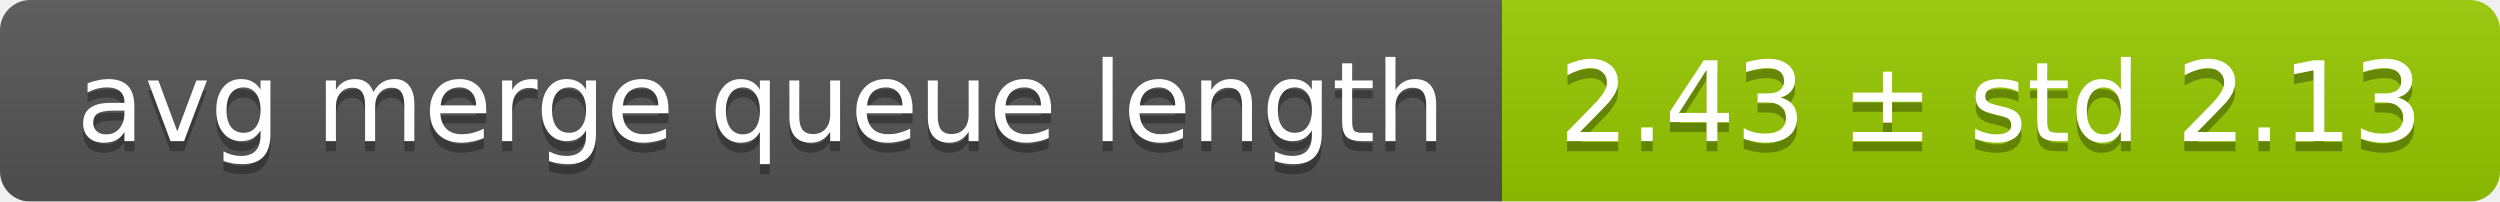
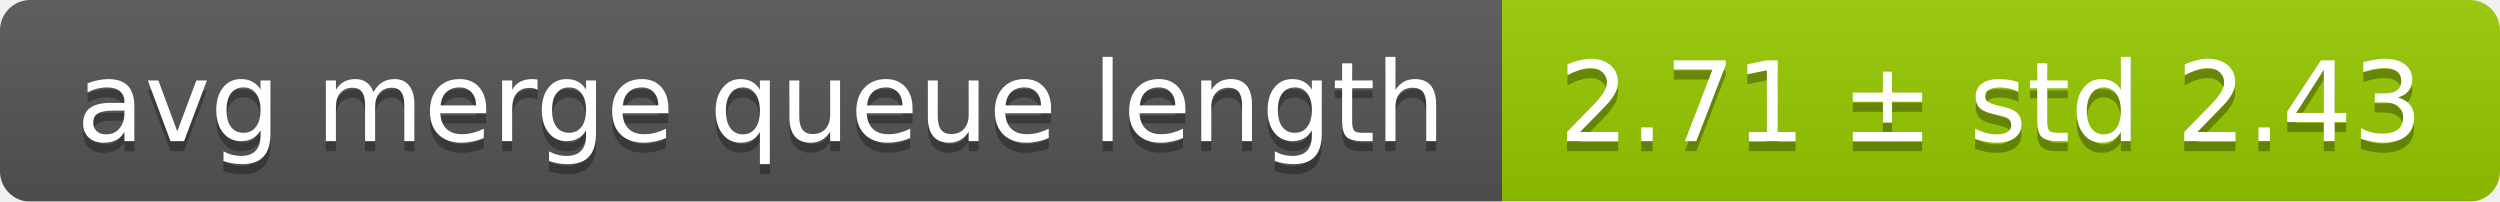
<svg xmlns="http://www.w3.org/2000/svg" width="248" height="20">
  <linearGradient id="smooth" x2="0" y2="100%">
    <stop offset="0" stop-color="#bbb" stop-opacity=".1" />
    <stop offset="1" stop-opacity=".1" />
  </linearGradient>
  <mask id="round">
    <rect width="248" height="20" rx="3" fill="#fff" />
  </mask>
  <g mask="url(#round)">
    <rect width="149" height="20" fill="#555" />
    <rect x="149" width="99" height="20" fill="#97ca00" />
    <rect width="248" height="20" fill="url(#smooth)" />
  </g>
  <g fill="#fff" text-anchor="middle" font-family="DejaVu Sans,Verdana,Geneva,sans-serif" font-size="11">
    <text x="75.5" y="15" fill="#010101" fill-opacity=".3">avg merge queue length</text>
    <text x="75.5" y="14">avg merge queue length</text>
-     <text x="197.5" y="15" fill="#010101" fill-opacity=".3">2.43 ± std 2.13</text>
-     <text x="197.5" y="14">2.43 ± std 2.13</text>
+     <text x="197.5" y="15" fill="#010101" fill-opacity=".3">2.71 ± std 2.43</text>
+     <text x="197.5" y="14">2.71 ± std 2.43</text>
  </g>
</svg>
